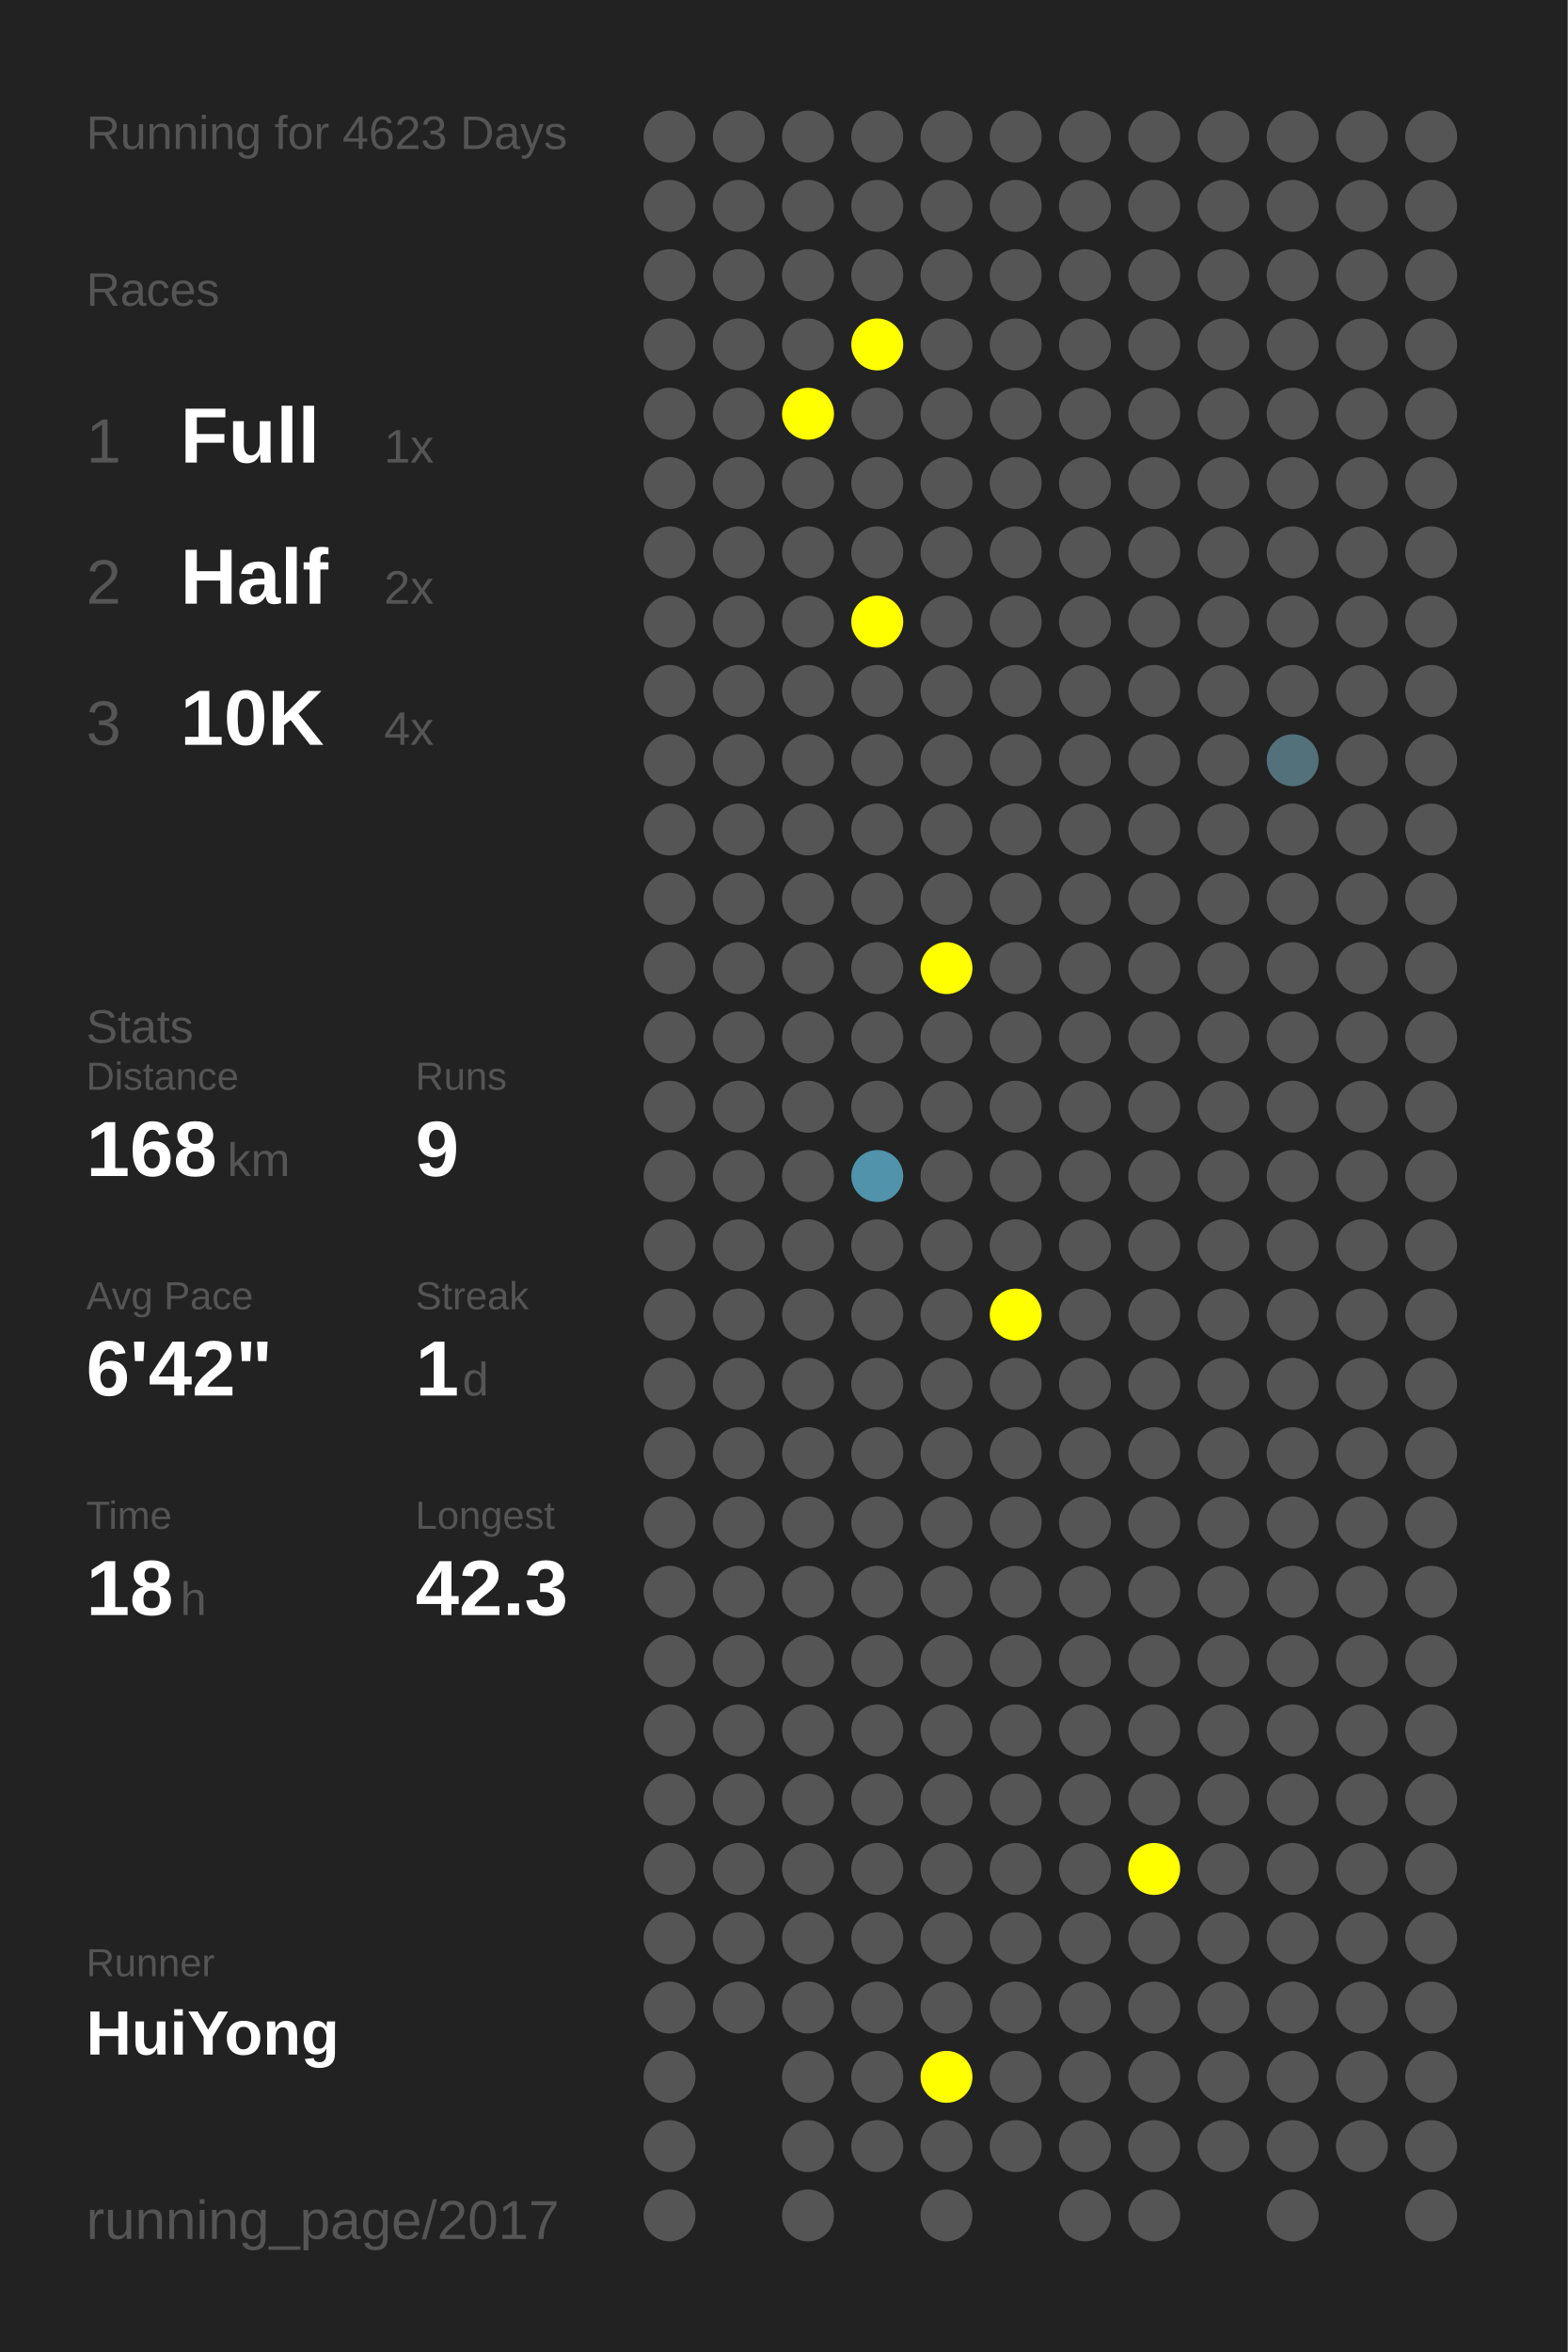
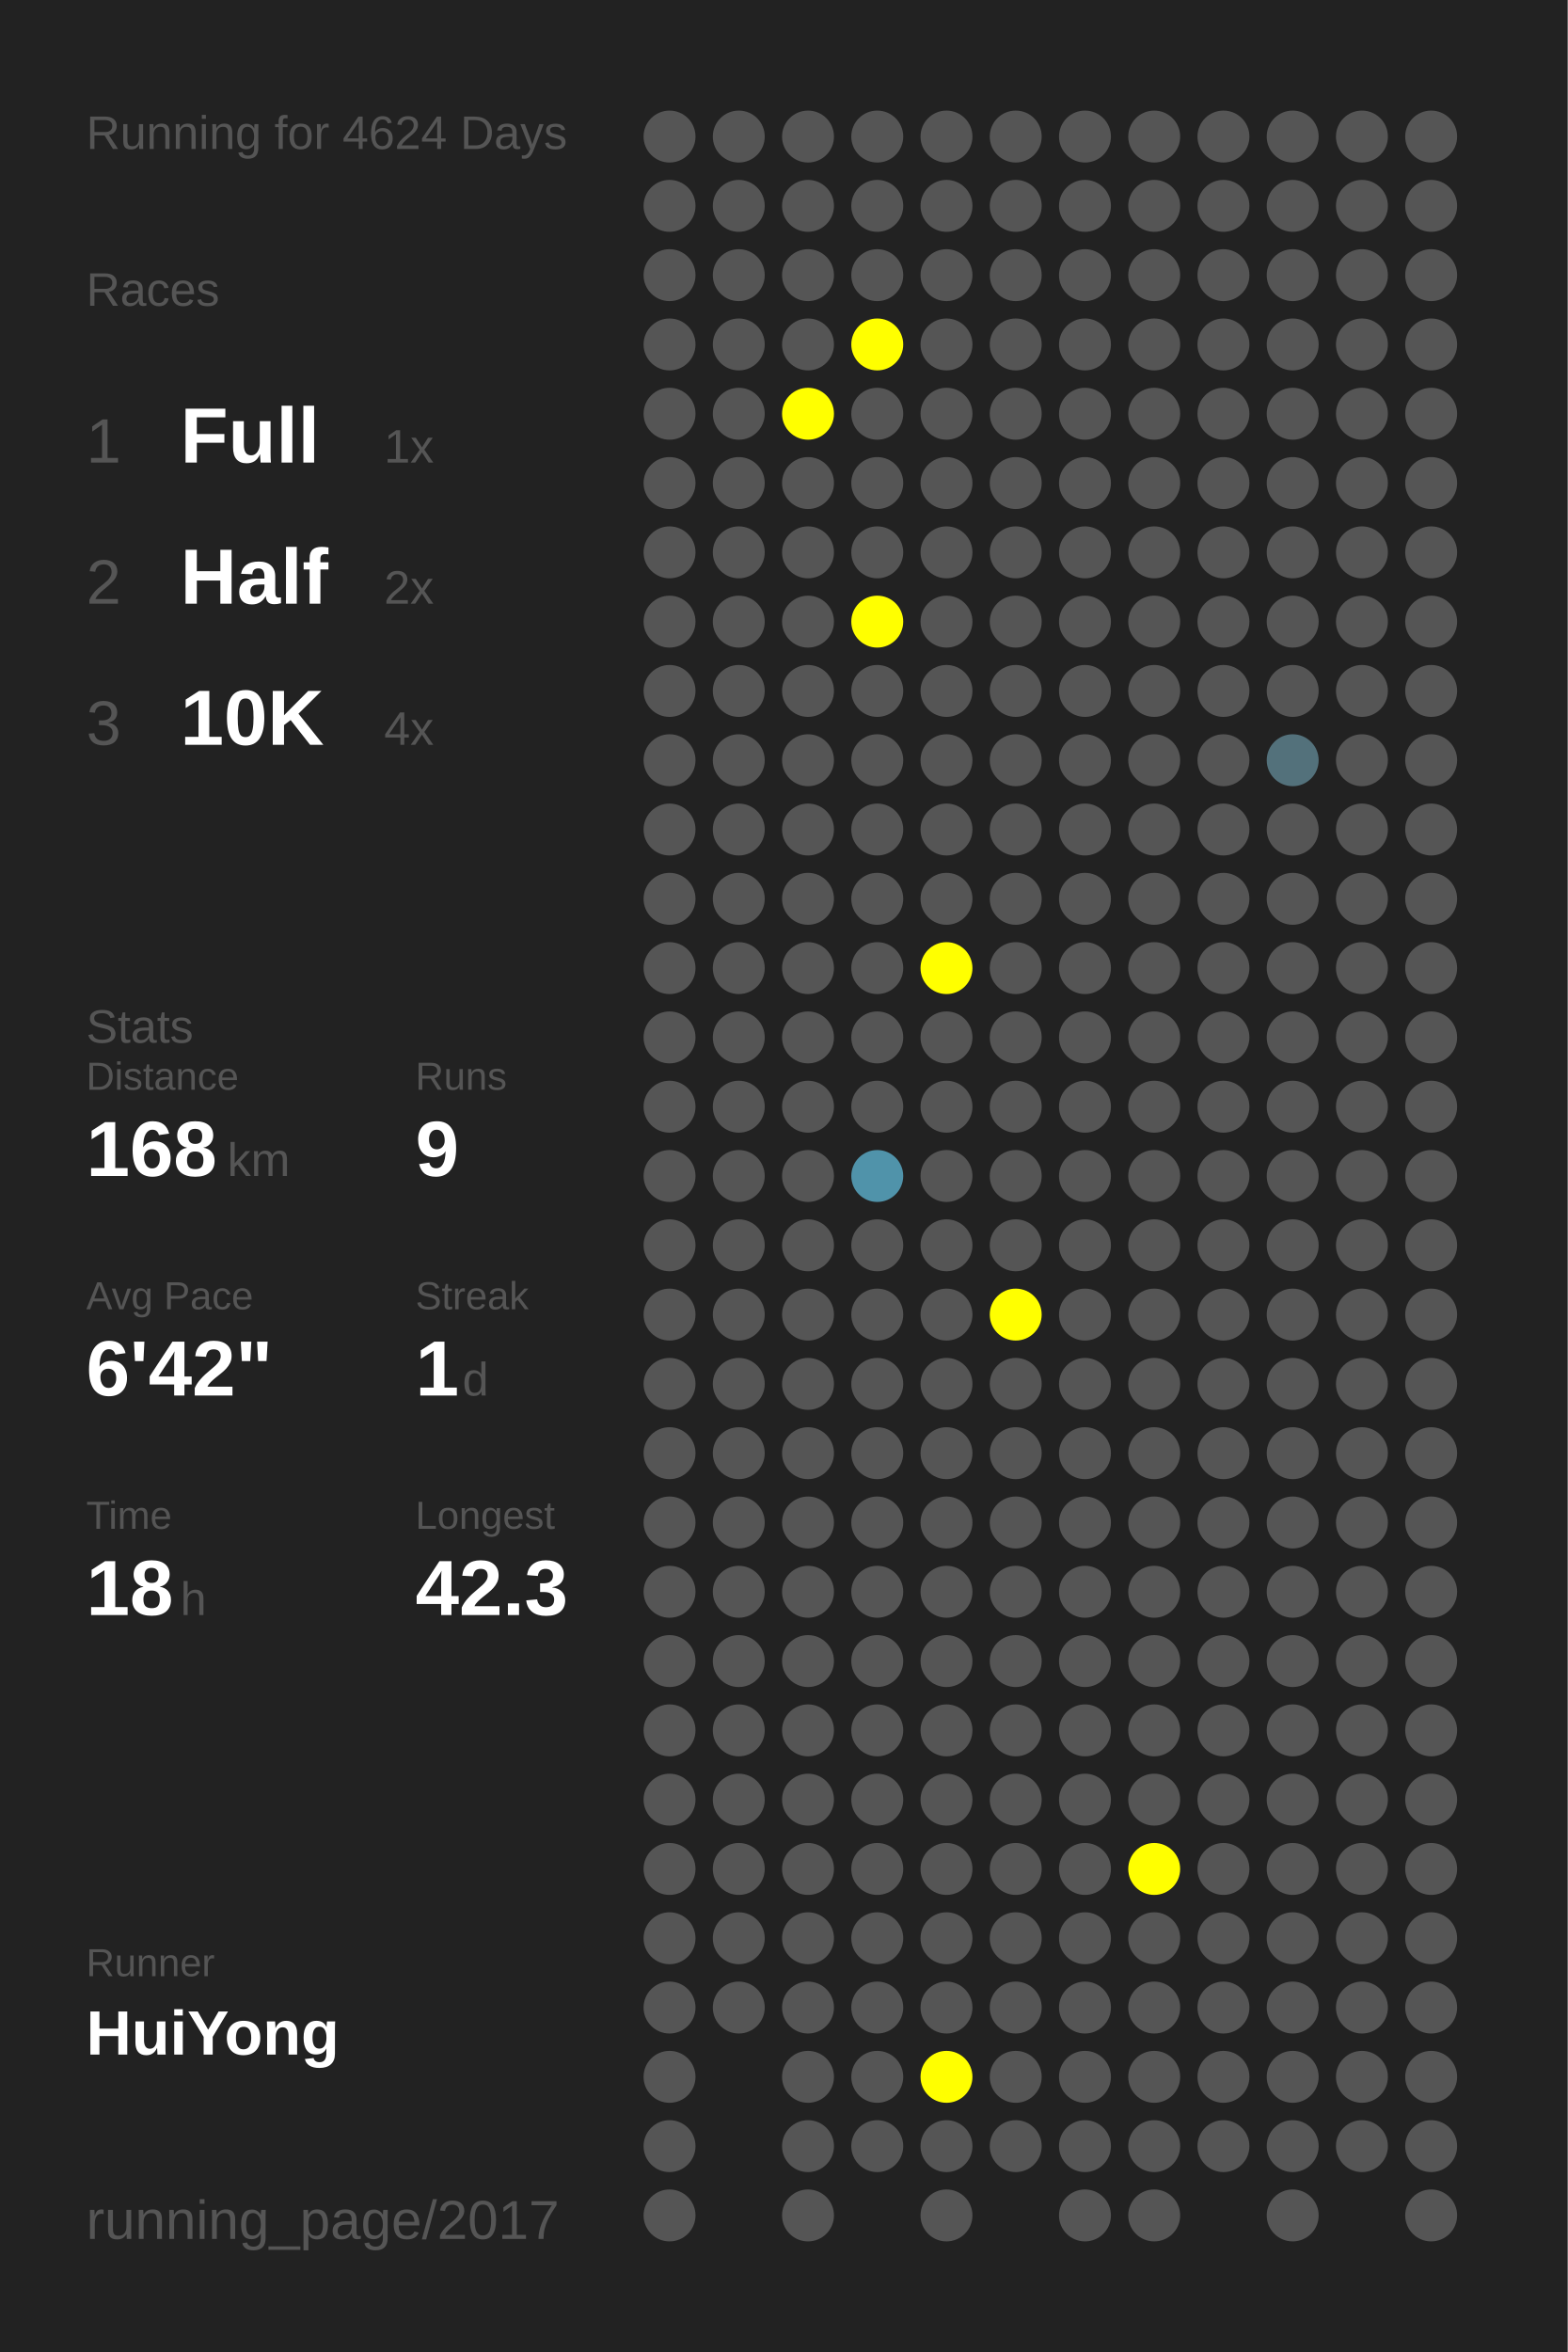
<svg xmlns="http://www.w3.org/2000/svg" baseProfile="full" height="300mm" version="1.1" viewBox="0,0,200,300" width="200mm">
  <defs />
  <rect fill="#222222" height="300" width="200" x="0" y="0" />
-   <text fill="#555555" style="font-size:6px; font-family:Arial;" x="11" y="19">Running for 4623 Days</text>
+   <text fill="#555555" style="font-size:6px; font-family:Arial;" x="11" y="19">Running for 4624 Days</text>
  <text fill="#555555" style="font-size:6px; font-family:Arial;" x="11" y="39">Races</text>
  <text fill="#555555" style="font-size:8px; font-family:Arial;" x="11" y="59">1</text>
  <text fill="#FFFFFF" style="font-size:10px; font-family:Arial; font-weight:bold;" x="23" y="59">Full</text>
  <text fill="#555555" style="font-size:6px; font-family:Arial;" x="49" y="59">1x</text>
  <text fill="#555555" style="font-size:8px; font-family:Arial;" x="11" y="77">2</text>
  <text fill="#FFFFFF" style="font-size:10px; font-family:Arial; font-weight:bold;" x="23" y="77">Half</text>
  <text fill="#555555" style="font-size:6px; font-family:Arial;" x="49" y="77">2x</text>
  <text fill="#555555" style="font-size:8px; font-family:Arial;" x="11" y="95">3</text>
  <text fill="#FFFFFF" style="font-size:10px; font-family:Arial; font-weight:bold;" x="23" y="95">10K</text>
  <text fill="#555555" style="font-size:6px; font-family:Arial;" x="49" y="95">4x</text>
  <text fill="#555555" style="font-size:6px; font-family:Arial;" x="11" y="133">Stats</text>
  <text fill="#555555" style="font-size:5px; font-family:Arial;" x="11" y="139">Distance</text>
  <text fill="#FFFFFF" style="font-size:10px; font-family:Arial; font-weight:bold;" x="11" y="150">168</text>
  <text fill="#555555" style="font-size:6px; font-family:Arial;" x="29" y="150">km</text>
  <text fill="#555555" style="font-size:5px; font-family:Arial;" x="53" y="139">Runs</text>
  <text fill="#FFFFFF" style="font-size:10px; font-family:Arial; font-weight:bold;" x="53" y="150">9</text>
  <text fill="#555555" style="font-size:5px; font-family:Arial;" x="11" y="167">Avg Pace</text>
  <text fill="#FFFFFF" style="font-size:10px; font-family:Arial; font-weight:bold;" x="11" y="178">6'42"</text>
  <text fill="#555555" style="font-size:5px; font-family:Arial;" x="53" y="167">Streak</text>
  <text fill="#FFFFFF" style="font-size:10px; font-family:Arial; font-weight:bold;" x="53" y="178">1</text>
  <text fill="#555555" style="font-size:6px; font-family:Arial;" x="59" y="178">d</text>
  <text fill="#555555" style="font-size:5px; font-family:Arial;" x="11" y="195">Time</text>
  <text fill="#FFFFFF" style="font-size:10px; font-family:Arial; font-weight:bold;" x="11" y="206">18</text>
  <text fill="#555555" style="font-size:6px; font-family:Arial;" x="23" y="206">h</text>
  <text fill="#555555" style="font-size:5px; font-family:Arial;" x="53" y="195">Longest</text>
  <text fill="#FFFFFF" style="font-size:10px; font-family:Arial; font-weight:bold;" x="53" y="206">42.3</text>
  <text fill="#555555" style="font-size:5px; font-family:Arial;" x="11" y="252.065">Runner</text>
  <text fill="#FFFFFF" style="font-size:8px; font-family:Arial; font-weight:bold;" x="11" y="262.065">HuiYong</text>
  <text fill="#555555" style="font-size:7px; font-family:Arial;" x="11" y="285.581">running_page/2017</text>
  <circle cx="85.417" cy="17.419" fill="#555555" r="3.312" />
  <circle cx="85.417" cy="26.258" fill="#555555" r="3.312" />
  <circle cx="85.417" cy="35.097" fill="#555555" r="3.312" />
  <circle cx="85.417" cy="43.935" fill="#555555" r="3.312" />
  <circle cx="85.417" cy="52.774" fill="#555555" r="3.312" />
  <circle cx="85.417" cy="61.613" fill="#555555" r="3.312" />
  <circle cx="85.417" cy="70.452" fill="#555555" r="3.312" />
  <circle cx="85.417" cy="79.29" fill="#555555" r="3.312" />
  <circle cx="85.417" cy="88.129" fill="#555555" r="3.312" />
  <circle cx="85.417" cy="96.968" fill="#555555" r="3.312" />
  <circle cx="85.417" cy="105.806" fill="#555555" r="3.312" />
  <circle cx="85.417" cy="114.645" fill="#555555" r="3.312" />
  <circle cx="85.417" cy="123.484" fill="#555555" r="3.312" />
  <circle cx="85.417" cy="132.323" fill="#555555" r="3.312" />
  <circle cx="85.417" cy="141.161" fill="#555555" r="3.312" />
  <circle cx="85.417" cy="150" fill="#555555" r="3.312" />
  <circle cx="85.417" cy="158.839" fill="#555555" r="3.312" />
  <circle cx="85.417" cy="167.677" fill="#555555" r="3.312" />
  <circle cx="85.417" cy="176.516" fill="#555555" r="3.312" />
  <circle cx="85.417" cy="185.355" fill="#555555" r="3.312" />
  <circle cx="85.417" cy="194.194" fill="#555555" r="3.312" />
  <circle cx="85.417" cy="203.032" fill="#555555" r="3.312" />
  <circle cx="85.417" cy="211.871" fill="#555555" r="3.312" />
  <circle cx="85.417" cy="220.71" fill="#555555" r="3.312" />
  <circle cx="85.417" cy="229.548" fill="#555555" r="3.312" />
  <circle cx="85.417" cy="238.387" fill="#555555" r="3.312" />
  <circle cx="85.417" cy="247.226" fill="#555555" r="3.312" />
  <circle cx="85.417" cy="256.065" fill="#555555" r="3.312" />
  <circle cx="85.417" cy="264.903" fill="#555555" r="3.312" />
  <circle cx="85.417" cy="273.742" fill="#555555" r="3.312" />
  <circle cx="85.417" cy="282.581" fill="#555555" r="3.312" />
  <circle cx="94.25" cy="17.419" fill="#555555" r="3.312" />
  <circle cx="94.25" cy="26.258" fill="#555555" r="3.312" />
  <circle cx="94.25" cy="35.097" fill="#555555" r="3.312" />
  <circle cx="94.25" cy="43.935" fill="#555555" r="3.312" />
  <circle cx="94.25" cy="52.774" fill="#555555" r="3.312" />
  <circle cx="94.25" cy="61.613" fill="#555555" r="3.312" />
  <circle cx="94.25" cy="70.452" fill="#555555" r="3.312" />
  <circle cx="94.25" cy="79.29" fill="#555555" r="3.312" />
  <circle cx="94.25" cy="88.129" fill="#555555" r="3.312" />
  <circle cx="94.25" cy="96.968" fill="#555555" r="3.312" />
  <circle cx="94.25" cy="105.806" fill="#555555" r="3.312" />
  <circle cx="94.25" cy="114.645" fill="#555555" r="3.312" />
  <circle cx="94.25" cy="123.484" fill="#555555" r="3.312" />
  <circle cx="94.25" cy="132.323" fill="#555555" r="3.312" />
  <circle cx="94.25" cy="141.161" fill="#555555" r="3.312" />
  <circle cx="94.25" cy="150" fill="#555555" r="3.312" />
  <circle cx="94.25" cy="158.839" fill="#555555" r="3.312" />
  <circle cx="94.25" cy="167.677" fill="#555555" r="3.312" />
  <circle cx="94.25" cy="176.516" fill="#555555" r="3.312" />
  <circle cx="94.25" cy="185.355" fill="#555555" r="3.312" />
  <circle cx="94.25" cy="194.194" fill="#555555" r="3.312" />
  <circle cx="94.25" cy="203.032" fill="#555555" r="3.312" />
  <circle cx="94.25" cy="211.871" fill="#555555" r="3.312" />
  <circle cx="94.25" cy="220.71" fill="#555555" r="3.312" />
  <circle cx="94.25" cy="229.548" fill="#555555" r="3.312" />
  <circle cx="94.25" cy="238.387" fill="#555555" r="3.312" />
  <circle cx="94.25" cy="247.226" fill="#555555" r="3.312" />
  <circle cx="94.25" cy="256.065" fill="#555555" r="3.312" />
  <circle cx="103.083" cy="17.419" fill="#555555" r="3.312" />
  <circle cx="103.083" cy="26.258" fill="#555555" r="3.312" />
  <circle cx="103.083" cy="35.097" fill="#555555" r="3.312" />
  <circle cx="103.083" cy="43.935" fill="#555555" r="3.312" />
  <circle cx="103.083" cy="52.774" fill="#FFFF00" r="3.312" />
  <circle cx="103.083" cy="61.613" fill="#555555" r="3.312" />
  <circle cx="103.083" cy="70.452" fill="#555555" r="3.312" />
  <circle cx="103.083" cy="79.29" fill="#555555" r="3.312" />
  <circle cx="103.083" cy="88.129" fill="#555555" r="3.312" />
  <circle cx="103.083" cy="96.968" fill="#555555" r="3.312" />
  <circle cx="103.083" cy="105.806" fill="#555555" r="3.312" />
  <circle cx="103.083" cy="114.645" fill="#555555" r="3.312" />
  <circle cx="103.083" cy="123.484" fill="#555555" r="3.312" />
  <circle cx="103.083" cy="132.323" fill="#555555" r="3.312" />
  <circle cx="103.083" cy="141.161" fill="#555555" r="3.312" />
  <circle cx="103.083" cy="150" fill="#555555" r="3.312" />
  <circle cx="103.083" cy="158.839" fill="#555555" r="3.312" />
  <circle cx="103.083" cy="167.677" fill="#555555" r="3.312" />
  <circle cx="103.083" cy="176.516" fill="#555555" r="3.312" />
  <circle cx="103.083" cy="185.355" fill="#555555" r="3.312" />
  <circle cx="103.083" cy="194.194" fill="#555555" r="3.312" />
  <circle cx="103.083" cy="203.032" fill="#555555" r="3.312" />
  <circle cx="103.083" cy="211.871" fill="#555555" r="3.312" />
  <circle cx="103.083" cy="220.71" fill="#555555" r="3.312" />
  <circle cx="103.083" cy="229.548" fill="#555555" r="3.312" />
  <circle cx="103.083" cy="238.387" fill="#555555" r="3.312" />
  <circle cx="103.083" cy="247.226" fill="#555555" r="3.312" />
  <circle cx="103.083" cy="256.065" fill="#555555" r="3.312" />
  <circle cx="103.083" cy="264.903" fill="#555555" r="3.312" />
  <circle cx="103.083" cy="273.742" fill="#555555" r="3.312" />
  <circle cx="103.083" cy="282.581" fill="#555555" r="3.312" />
  <circle cx="111.917" cy="17.419" fill="#555555" r="3.312" />
  <circle cx="111.917" cy="26.258" fill="#555555" r="3.312" />
  <circle cx="111.917" cy="35.097" fill="#555555" r="3.312" />
  <circle cx="111.917" cy="43.935" fill="#FFFF00" r="3.312" />
  <circle cx="111.917" cy="52.774" fill="#555555" r="3.312" />
  <circle cx="111.917" cy="61.613" fill="#555555" r="3.312" />
  <circle cx="111.917" cy="70.452" fill="#555555" r="3.312" />
  <circle cx="111.917" cy="79.29" fill="#FFFF00" r="3.312" />
  <circle cx="111.917" cy="88.129" fill="#555555" r="3.312" />
  <circle cx="111.917" cy="96.968" fill="#555555" r="3.312" />
  <circle cx="111.917" cy="105.806" fill="#555555" r="3.312" />
  <circle cx="111.917" cy="114.645" fill="#555555" r="3.312" />
  <circle cx="111.917" cy="123.484" fill="#555555" r="3.312" />
  <circle cx="111.917" cy="132.323" fill="#555555" r="3.312" />
  <circle cx="111.917" cy="141.161" fill="#555555" r="3.312" />
  <circle cx="111.917" cy="150" fill="#5093aa" r="3.312" />
  <circle cx="111.917" cy="158.839" fill="#555555" r="3.312" />
  <circle cx="111.917" cy="167.677" fill="#555555" r="3.312" />
  <circle cx="111.917" cy="176.516" fill="#555555" r="3.312" />
  <circle cx="111.917" cy="185.355" fill="#555555" r="3.312" />
  <circle cx="111.917" cy="194.194" fill="#555555" r="3.312" />
  <circle cx="111.917" cy="203.032" fill="#555555" r="3.312" />
  <circle cx="111.917" cy="211.871" fill="#555555" r="3.312" />
  <circle cx="111.917" cy="220.71" fill="#555555" r="3.312" />
  <circle cx="111.917" cy="229.548" fill="#555555" r="3.312" />
  <circle cx="111.917" cy="238.387" fill="#555555" r="3.312" />
  <circle cx="111.917" cy="247.226" fill="#555555" r="3.312" />
  <circle cx="111.917" cy="256.065" fill="#555555" r="3.312" />
  <circle cx="111.917" cy="264.903" fill="#555555" r="3.312" />
  <circle cx="111.917" cy="273.742" fill="#555555" r="3.312" />
  <circle cx="120.75" cy="17.419" fill="#555555" r="3.312" />
  <circle cx="120.75" cy="26.258" fill="#555555" r="3.312" />
  <circle cx="120.75" cy="35.097" fill="#555555" r="3.312" />
  <circle cx="120.75" cy="43.935" fill="#555555" r="3.312" />
  <circle cx="120.75" cy="52.774" fill="#555555" r="3.312" />
  <circle cx="120.75" cy="61.613" fill="#555555" r="3.312" />
  <circle cx="120.75" cy="70.452" fill="#555555" r="3.312" />
  <circle cx="120.75" cy="79.29" fill="#555555" r="3.312" />
  <circle cx="120.75" cy="88.129" fill="#555555" r="3.312" />
  <circle cx="120.75" cy="96.968" fill="#555555" r="3.312" />
  <circle cx="120.75" cy="105.806" fill="#555555" r="3.312" />
  <circle cx="120.75" cy="114.645" fill="#555555" r="3.312" />
  <circle cx="120.75" cy="123.484" fill="#FFFF00" r="3.312" />
  <circle cx="120.75" cy="132.323" fill="#555555" r="3.312" />
  <circle cx="120.75" cy="141.161" fill="#555555" r="3.312" />
  <circle cx="120.75" cy="150" fill="#555555" r="3.312" />
  <circle cx="120.75" cy="158.839" fill="#555555" r="3.312" />
  <circle cx="120.75" cy="167.677" fill="#555555" r="3.312" />
  <circle cx="120.75" cy="176.516" fill="#555555" r="3.312" />
  <circle cx="120.75" cy="185.355" fill="#555555" r="3.312" />
  <circle cx="120.75" cy="194.194" fill="#555555" r="3.312" />
  <circle cx="120.75" cy="203.032" fill="#555555" r="3.312" />
  <circle cx="120.75" cy="211.871" fill="#555555" r="3.312" />
  <circle cx="120.75" cy="220.71" fill="#555555" r="3.312" />
  <circle cx="120.75" cy="229.548" fill="#555555" r="3.312" />
  <circle cx="120.75" cy="238.387" fill="#555555" r="3.312" />
  <circle cx="120.75" cy="247.226" fill="#555555" r="3.312" />
  <circle cx="120.75" cy="256.065" fill="#555555" r="3.312" />
  <circle cx="120.75" cy="264.903" fill="#FFFF00" r="3.312" />
  <circle cx="120.75" cy="273.742" fill="#555555" r="3.312" />
  <circle cx="120.75" cy="282.581" fill="#555555" r="3.312" />
  <circle cx="129.583" cy="17.419" fill="#555555" r="3.312" />
  <circle cx="129.583" cy="26.258" fill="#555555" r="3.312" />
  <circle cx="129.583" cy="35.097" fill="#555555" r="3.312" />
  <circle cx="129.583" cy="43.935" fill="#555555" r="3.312" />
  <circle cx="129.583" cy="52.774" fill="#555555" r="3.312" />
  <circle cx="129.583" cy="61.613" fill="#555555" r="3.312" />
  <circle cx="129.583" cy="70.452" fill="#555555" r="3.312" />
  <circle cx="129.583" cy="79.29" fill="#555555" r="3.312" />
  <circle cx="129.583" cy="88.129" fill="#555555" r="3.312" />
  <circle cx="129.583" cy="96.968" fill="#555555" r="3.312" />
  <circle cx="129.583" cy="105.806" fill="#555555" r="3.312" />
  <circle cx="129.583" cy="114.645" fill="#555555" r="3.312" />
  <circle cx="129.583" cy="123.484" fill="#555555" r="3.312" />
  <circle cx="129.583" cy="132.323" fill="#555555" r="3.312" />
  <circle cx="129.583" cy="141.161" fill="#555555" r="3.312" />
  <circle cx="129.583" cy="150" fill="#555555" r="3.312" />
  <circle cx="129.583" cy="158.839" fill="#555555" r="3.312" />
  <circle cx="129.583" cy="167.677" fill="#FFFF00" r="3.312" />
  <circle cx="129.583" cy="176.516" fill="#555555" r="3.312" />
  <circle cx="129.583" cy="185.355" fill="#555555" r="3.312" />
  <circle cx="129.583" cy="194.194" fill="#555555" r="3.312" />
  <circle cx="129.583" cy="203.032" fill="#555555" r="3.312" />
  <circle cx="129.583" cy="211.871" fill="#555555" r="3.312" />
  <circle cx="129.583" cy="220.71" fill="#555555" r="3.312" />
  <circle cx="129.583" cy="229.548" fill="#555555" r="3.312" />
  <circle cx="129.583" cy="238.387" fill="#555555" r="3.312" />
  <circle cx="129.583" cy="247.226" fill="#555555" r="3.312" />
  <circle cx="129.583" cy="256.065" fill="#555555" r="3.312" />
  <circle cx="129.583" cy="264.903" fill="#555555" r="3.312" />
  <circle cx="129.583" cy="273.742" fill="#555555" r="3.312" />
  <circle cx="138.417" cy="17.419" fill="#555555" r="3.312" />
  <circle cx="138.417" cy="26.258" fill="#555555" r="3.312" />
  <circle cx="138.417" cy="35.097" fill="#555555" r="3.312" />
  <circle cx="138.417" cy="43.935" fill="#555555" r="3.312" />
  <circle cx="138.417" cy="52.774" fill="#555555" r="3.312" />
  <circle cx="138.417" cy="61.613" fill="#555555" r="3.312" />
  <circle cx="138.417" cy="70.452" fill="#555555" r="3.312" />
  <circle cx="138.417" cy="79.29" fill="#555555" r="3.312" />
  <circle cx="138.417" cy="88.129" fill="#555555" r="3.312" />
  <circle cx="138.417" cy="96.968" fill="#555555" r="3.312" />
  <circle cx="138.417" cy="105.806" fill="#555555" r="3.312" />
  <circle cx="138.417" cy="114.645" fill="#555555" r="3.312" />
  <circle cx="138.417" cy="123.484" fill="#555555" r="3.312" />
  <circle cx="138.417" cy="132.323" fill="#555555" r="3.312" />
  <circle cx="138.417" cy="141.161" fill="#555555" r="3.312" />
  <circle cx="138.417" cy="150" fill="#555555" r="3.312" />
  <circle cx="138.417" cy="158.839" fill="#555555" r="3.312" />
  <circle cx="138.417" cy="167.677" fill="#555555" r="3.312" />
  <circle cx="138.417" cy="176.516" fill="#555555" r="3.312" />
  <circle cx="138.417" cy="185.355" fill="#555555" r="3.312" />
  <circle cx="138.417" cy="194.194" fill="#555555" r="3.312" />
  <circle cx="138.417" cy="203.032" fill="#555555" r="3.312" />
  <circle cx="138.417" cy="211.871" fill="#555555" r="3.312" />
  <circle cx="138.417" cy="220.71" fill="#555555" r="3.312" />
  <circle cx="138.417" cy="229.548" fill="#555555" r="3.312" />
  <circle cx="138.417" cy="238.387" fill="#555555" r="3.312" />
  <circle cx="138.417" cy="247.226" fill="#555555" r="3.312" />
  <circle cx="138.417" cy="256.065" fill="#555555" r="3.312" />
  <circle cx="138.417" cy="264.903" fill="#555555" r="3.312" />
  <circle cx="138.417" cy="273.742" fill="#555555" r="3.312" />
  <circle cx="138.417" cy="282.581" fill="#555555" r="3.312" />
  <circle cx="147.25" cy="17.419" fill="#555555" r="3.312" />
  <circle cx="147.25" cy="26.258" fill="#555555" r="3.312" />
  <circle cx="147.25" cy="35.097" fill="#555555" r="3.312" />
  <circle cx="147.25" cy="43.935" fill="#555555" r="3.312" />
  <circle cx="147.25" cy="52.774" fill="#555555" r="3.312" />
  <circle cx="147.25" cy="61.613" fill="#555555" r="3.312" />
  <circle cx="147.25" cy="70.452" fill="#555555" r="3.312" />
  <circle cx="147.25" cy="79.29" fill="#555555" r="3.312" />
  <circle cx="147.25" cy="88.129" fill="#555555" r="3.312" />
  <circle cx="147.25" cy="96.968" fill="#555555" r="3.312" />
  <circle cx="147.25" cy="105.806" fill="#555555" r="3.312" />
  <circle cx="147.25" cy="114.645" fill="#555555" r="3.312" />
  <circle cx="147.25" cy="123.484" fill="#555555" r="3.312" />
  <circle cx="147.25" cy="132.323" fill="#555555" r="3.312" />
  <circle cx="147.25" cy="141.161" fill="#555555" r="3.312" />
  <circle cx="147.25" cy="150" fill="#555555" r="3.312" />
  <circle cx="147.25" cy="158.839" fill="#555555" r="3.312" />
  <circle cx="147.25" cy="167.677" fill="#555555" r="3.312" />
  <circle cx="147.25" cy="176.516" fill="#555555" r="3.312" />
  <circle cx="147.25" cy="185.355" fill="#555555" r="3.312" />
  <circle cx="147.25" cy="194.194" fill="#555555" r="3.312" />
  <circle cx="147.25" cy="203.032" fill="#555555" r="3.312" />
  <circle cx="147.25" cy="211.871" fill="#555555" r="3.312" />
  <circle cx="147.25" cy="220.71" fill="#555555" r="3.312" />
  <circle cx="147.25" cy="229.548" fill="#555555" r="3.312" />
  <circle cx="147.25" cy="238.387" fill="#FFFF00" r="3.312" />
  <circle cx="147.25" cy="247.226" fill="#555555" r="3.312" />
  <circle cx="147.25" cy="256.065" fill="#555555" r="3.312" />
  <circle cx="147.25" cy="264.903" fill="#555555" r="3.312" />
  <circle cx="147.25" cy="273.742" fill="#555555" r="3.312" />
  <circle cx="147.25" cy="282.581" fill="#555555" r="3.312" />
  <circle cx="156.083" cy="17.419" fill="#555555" r="3.312" />
  <circle cx="156.083" cy="26.258" fill="#555555" r="3.312" />
  <circle cx="156.083" cy="35.097" fill="#555555" r="3.312" />
  <circle cx="156.083" cy="43.935" fill="#555555" r="3.312" />
  <circle cx="156.083" cy="52.774" fill="#555555" r="3.312" />
  <circle cx="156.083" cy="61.613" fill="#555555" r="3.312" />
  <circle cx="156.083" cy="70.452" fill="#555555" r="3.312" />
  <circle cx="156.083" cy="79.29" fill="#555555" r="3.312" />
  <circle cx="156.083" cy="88.129" fill="#555555" r="3.312" />
  <circle cx="156.083" cy="96.968" fill="#555555" r="3.312" />
  <circle cx="156.083" cy="105.806" fill="#555555" r="3.312" />
  <circle cx="156.083" cy="114.645" fill="#555555" r="3.312" />
  <circle cx="156.083" cy="123.484" fill="#555555" r="3.312" />
  <circle cx="156.083" cy="132.323" fill="#555555" r="3.312" />
  <circle cx="156.083" cy="141.161" fill="#555555" r="3.312" />
  <circle cx="156.083" cy="150" fill="#555555" r="3.312" />
  <circle cx="156.083" cy="158.839" fill="#555555" r="3.312" />
  <circle cx="156.083" cy="167.677" fill="#555555" r="3.312" />
  <circle cx="156.083" cy="176.516" fill="#555555" r="3.312" />
  <circle cx="156.083" cy="185.355" fill="#555555" r="3.312" />
  <circle cx="156.083" cy="194.194" fill="#555555" r="3.312" />
  <circle cx="156.083" cy="203.032" fill="#555555" r="3.312" />
  <circle cx="156.083" cy="211.871" fill="#555555" r="3.312" />
  <circle cx="156.083" cy="220.71" fill="#555555" r="3.312" />
  <circle cx="156.083" cy="229.548" fill="#555555" r="3.312" />
  <circle cx="156.083" cy="238.387" fill="#555555" r="3.312" />
  <circle cx="156.083" cy="247.226" fill="#555555" r="3.312" />
  <circle cx="156.083" cy="256.065" fill="#555555" r="3.312" />
  <circle cx="156.083" cy="264.903" fill="#555555" r="3.312" />
  <circle cx="156.083" cy="273.742" fill="#555555" r="3.312" />
  <circle cx="164.917" cy="17.419" fill="#555555" r="3.312" />
  <circle cx="164.917" cy="26.258" fill="#555555" r="3.312" />
  <circle cx="164.917" cy="35.097" fill="#555555" r="3.312" />
  <circle cx="164.917" cy="43.935" fill="#555555" r="3.312" />
  <circle cx="164.917" cy="52.774" fill="#555555" r="3.312" />
  <circle cx="164.917" cy="61.613" fill="#555555" r="3.312" />
  <circle cx="164.917" cy="70.452" fill="#555555" r="3.312" />
  <circle cx="164.917" cy="79.29" fill="#555555" r="3.312" />
  <circle cx="164.917" cy="88.129" fill="#555555" r="3.312" />
  <circle cx="164.917" cy="96.968" fill="#53717b" r="3.312" />
  <circle cx="164.917" cy="105.806" fill="#555555" r="3.312" />
  <circle cx="164.917" cy="114.645" fill="#555555" r="3.312" />
  <circle cx="164.917" cy="123.484" fill="#555555" r="3.312" />
  <circle cx="164.917" cy="132.323" fill="#555555" r="3.312" />
  <circle cx="164.917" cy="141.161" fill="#555555" r="3.312" />
  <circle cx="164.917" cy="150" fill="#555555" r="3.312" />
  <circle cx="164.917" cy="158.839" fill="#555555" r="3.312" />
  <circle cx="164.917" cy="167.677" fill="#555555" r="3.312" />
  <circle cx="164.917" cy="176.516" fill="#555555" r="3.312" />
  <circle cx="164.917" cy="185.355" fill="#555555" r="3.312" />
  <circle cx="164.917" cy="194.194" fill="#555555" r="3.312" />
  <circle cx="164.917" cy="203.032" fill="#555555" r="3.312" />
  <circle cx="164.917" cy="211.871" fill="#555555" r="3.312" />
  <circle cx="164.917" cy="220.71" fill="#555555" r="3.312" />
  <circle cx="164.917" cy="229.548" fill="#555555" r="3.312" />
  <circle cx="164.917" cy="238.387" fill="#555555" r="3.312" />
  <circle cx="164.917" cy="247.226" fill="#555555" r="3.312" />
  <circle cx="164.917" cy="256.065" fill="#555555" r="3.312" />
  <circle cx="164.917" cy="264.903" fill="#555555" r="3.312" />
  <circle cx="164.917" cy="273.742" fill="#555555" r="3.312" />
  <circle cx="164.917" cy="282.581" fill="#555555" r="3.312" />
  <circle cx="173.75" cy="17.419" fill="#555555" r="3.312" />
  <circle cx="173.75" cy="26.258" fill="#555555" r="3.312" />
  <circle cx="173.75" cy="35.097" fill="#555555" r="3.312" />
  <circle cx="173.75" cy="43.935" fill="#555555" r="3.312" />
  <circle cx="173.75" cy="52.774" fill="#555555" r="3.312" />
  <circle cx="173.75" cy="61.613" fill="#555555" r="3.312" />
  <circle cx="173.75" cy="70.452" fill="#555555" r="3.312" />
  <circle cx="173.75" cy="79.29" fill="#555555" r="3.312" />
  <circle cx="173.75" cy="88.129" fill="#555555" r="3.312" />
  <circle cx="173.75" cy="96.968" fill="#555555" r="3.312" />
  <circle cx="173.75" cy="105.806" fill="#555555" r="3.312" />
  <circle cx="173.75" cy="114.645" fill="#555555" r="3.312" />
  <circle cx="173.75" cy="123.484" fill="#555555" r="3.312" />
  <circle cx="173.75" cy="132.323" fill="#555555" r="3.312" />
  <circle cx="173.75" cy="141.161" fill="#555555" r="3.312" />
  <circle cx="173.75" cy="150" fill="#555555" r="3.312" />
  <circle cx="173.75" cy="158.839" fill="#555555" r="3.312" />
  <circle cx="173.75" cy="167.677" fill="#555555" r="3.312" />
  <circle cx="173.75" cy="176.516" fill="#555555" r="3.312" />
  <circle cx="173.75" cy="185.355" fill="#555555" r="3.312" />
  <circle cx="173.75" cy="194.194" fill="#555555" r="3.312" />
  <circle cx="173.75" cy="203.032" fill="#555555" r="3.312" />
  <circle cx="173.75" cy="211.871" fill="#555555" r="3.312" />
  <circle cx="173.75" cy="220.71" fill="#555555" r="3.312" />
  <circle cx="173.75" cy="229.548" fill="#555555" r="3.312" />
  <circle cx="173.75" cy="238.387" fill="#555555" r="3.312" />
  <circle cx="173.75" cy="247.226" fill="#555555" r="3.312" />
  <circle cx="173.75" cy="256.065" fill="#555555" r="3.312" />
  <circle cx="173.75" cy="264.903" fill="#555555" r="3.312" />
  <circle cx="173.75" cy="273.742" fill="#555555" r="3.312" />
  <circle cx="182.583" cy="17.419" fill="#555555" r="3.312" />
  <circle cx="182.583" cy="26.258" fill="#555555" r="3.312" />
  <circle cx="182.583" cy="35.097" fill="#555555" r="3.312" />
  <circle cx="182.583" cy="43.935" fill="#555555" r="3.312" />
  <circle cx="182.583" cy="52.774" fill="#555555" r="3.312" />
  <circle cx="182.583" cy="61.613" fill="#555555" r="3.312" />
  <circle cx="182.583" cy="70.452" fill="#555555" r="3.312" />
  <circle cx="182.583" cy="79.29" fill="#555555" r="3.312" />
  <circle cx="182.583" cy="88.129" fill="#555555" r="3.312" />
  <circle cx="182.583" cy="96.968" fill="#555555" r="3.312" />
  <circle cx="182.583" cy="105.806" fill="#555555" r="3.312" />
  <circle cx="182.583" cy="114.645" fill="#555555" r="3.312" />
  <circle cx="182.583" cy="123.484" fill="#555555" r="3.312" />
  <circle cx="182.583" cy="132.323" fill="#555555" r="3.312" />
  <circle cx="182.583" cy="141.161" fill="#555555" r="3.312" />
  <circle cx="182.583" cy="150" fill="#555555" r="3.312" />
  <circle cx="182.583" cy="158.839" fill="#555555" r="3.312" />
  <circle cx="182.583" cy="167.677" fill="#555555" r="3.312" />
  <circle cx="182.583" cy="176.516" fill="#555555" r="3.312" />
  <circle cx="182.583" cy="185.355" fill="#555555" r="3.312" />
  <circle cx="182.583" cy="194.194" fill="#555555" r="3.312" />
  <circle cx="182.583" cy="203.032" fill="#555555" r="3.312" />
  <circle cx="182.583" cy="211.871" fill="#555555" r="3.312" />
  <circle cx="182.583" cy="220.71" fill="#555555" r="3.312" />
  <circle cx="182.583" cy="229.548" fill="#555555" r="3.312" />
  <circle cx="182.583" cy="238.387" fill="#555555" r="3.312" />
  <circle cx="182.583" cy="247.226" fill="#555555" r="3.312" />
  <circle cx="182.583" cy="256.065" fill="#555555" r="3.312" />
  <circle cx="182.583" cy="264.903" fill="#555555" r="3.312" />
  <circle cx="182.583" cy="273.742" fill="#555555" r="3.312" />
  <circle cx="182.583" cy="282.581" fill="#555555" r="3.312" />
</svg>
